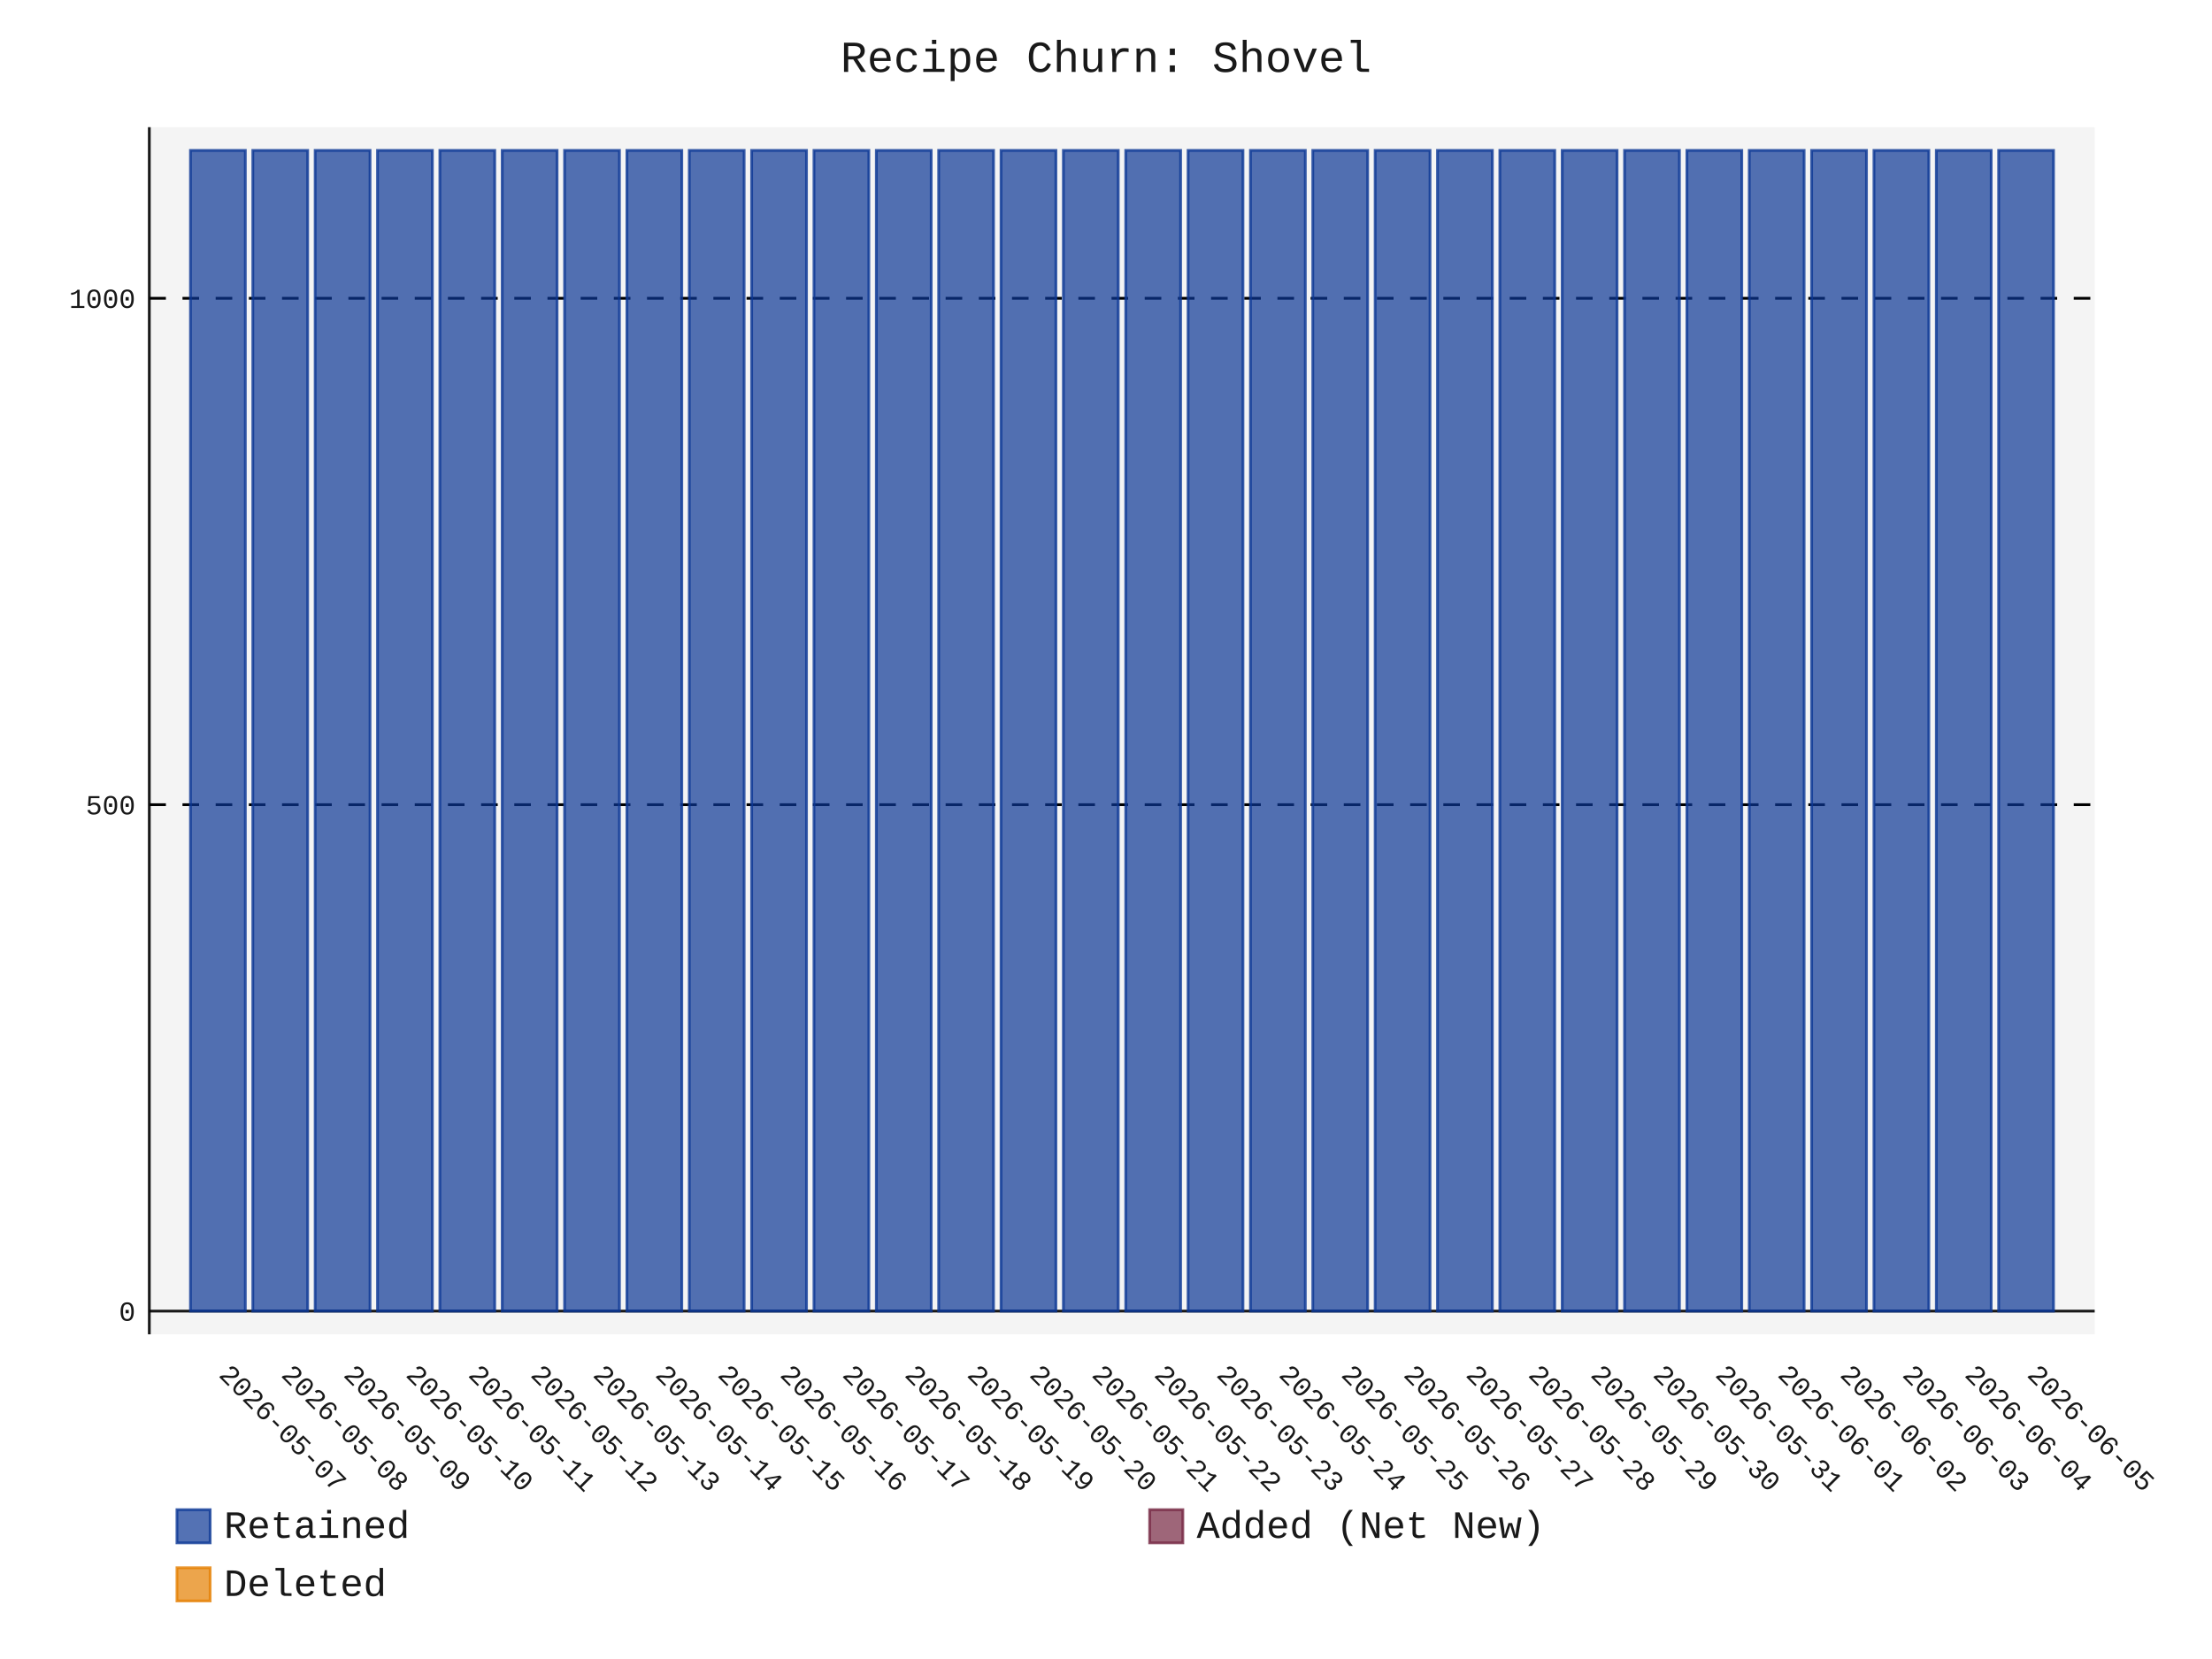
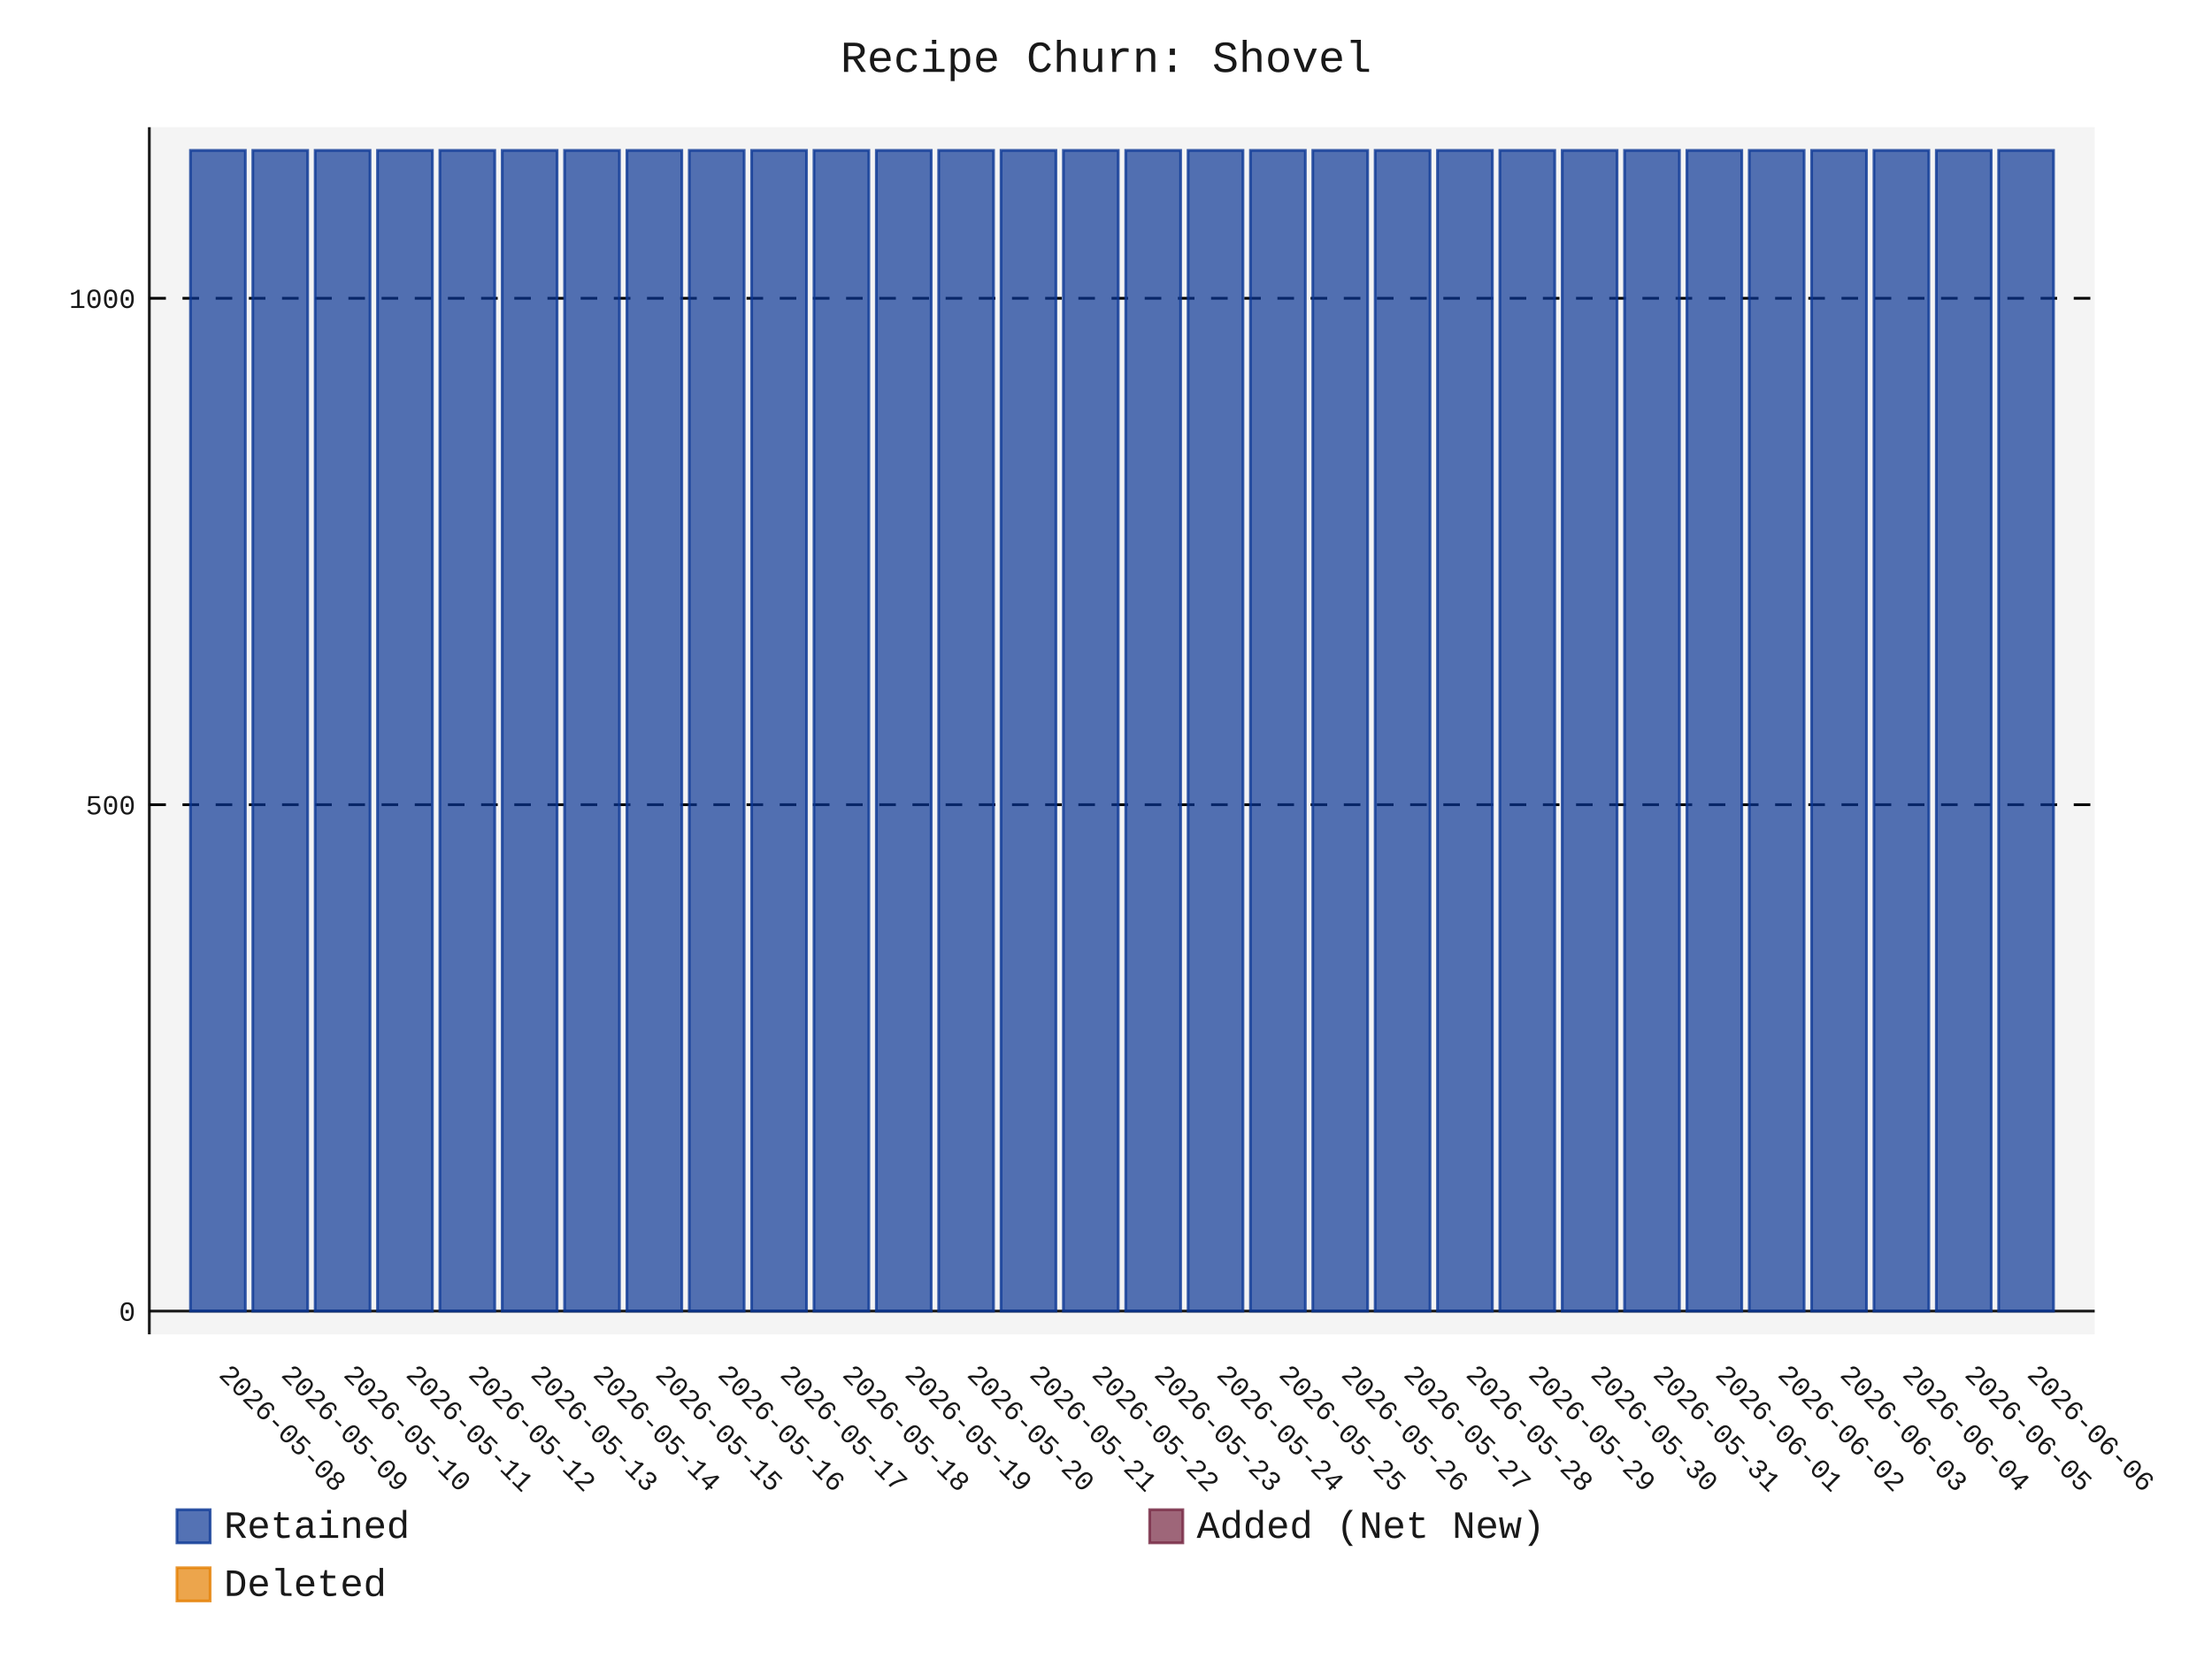
- <svg xmlns="http://www.w3.org/2000/svg" id="chart-6c297149-7b3a-40b7-9044-1263b9f8a9af" class="pygal-chart" viewBox="0 0 800 600">
+ <svg xmlns="http://www.w3.org/2000/svg" id="chart-f93f8b11-f1f4-4232-99bb-4080f6cacdef" class="pygal-chart" viewBox="0 0 800 600">
  <defs>
-     <style type="text/css">#chart-6c297149-7b3a-40b7-9044-1263b9f8a9af{-webkit-user-select:none;-webkit-font-smoothing:antialiased;font-family:Consolas,"Liberation Mono",Menlo,Courier,monospace}#chart-6c297149-7b3a-40b7-9044-1263b9f8a9af .title{font-family:Consolas,"Liberation Mono",Menlo,Courier,monospace;font-size:16px}#chart-6c297149-7b3a-40b7-9044-1263b9f8a9af .legends .legend text{font-family:Consolas,"Liberation Mono",Menlo,Courier,monospace;font-size:14px}#chart-6c297149-7b3a-40b7-9044-1263b9f8a9af .axis text{font-family:Consolas,"Liberation Mono",Menlo,Courier,monospace;font-size:10px}#chart-6c297149-7b3a-40b7-9044-1263b9f8a9af .axis text.major{font-family:Consolas,"Liberation Mono",Menlo,Courier,monospace;font-size:10px}#chart-6c297149-7b3a-40b7-9044-1263b9f8a9af .text-overlay text.value{font-family:Consolas,"Liberation Mono",Menlo,Courier,monospace;font-size:16px}#chart-6c297149-7b3a-40b7-9044-1263b9f8a9af .text-overlay text.label{font-family:Consolas,"Liberation Mono",Menlo,Courier,monospace;font-size:10px}#chart-6c297149-7b3a-40b7-9044-1263b9f8a9af .tooltip{font-family:Consolas,"Liberation Mono",Menlo,Courier,monospace;font-size:14px}#chart-6c297149-7b3a-40b7-9044-1263b9f8a9af text.no_data{font-family:Consolas,"Liberation Mono",Menlo,Courier,monospace;font-size:64px}
- #chart-6c297149-7b3a-40b7-9044-1263b9f8a9af{background-color:transparent}#chart-6c297149-7b3a-40b7-9044-1263b9f8a9af path,#chart-6c297149-7b3a-40b7-9044-1263b9f8a9af line,#chart-6c297149-7b3a-40b7-9044-1263b9f8a9af rect,#chart-6c297149-7b3a-40b7-9044-1263b9f8a9af circle{-webkit-transition:150ms;-moz-transition:150ms;transition:150ms}#chart-6c297149-7b3a-40b7-9044-1263b9f8a9af .graph &gt; .background{fill:transparent}#chart-6c297149-7b3a-40b7-9044-1263b9f8a9af .plot &gt; .background{fill:rgba(240,240,240,0.7)}#chart-6c297149-7b3a-40b7-9044-1263b9f8a9af .graph{fill:rgba(0,0,0,0.9)}#chart-6c297149-7b3a-40b7-9044-1263b9f8a9af text.no_data{fill:rgba(0,0,0,0.9)}#chart-6c297149-7b3a-40b7-9044-1263b9f8a9af .title{fill:rgba(0,0,0,0.9)}#chart-6c297149-7b3a-40b7-9044-1263b9f8a9af .legends .legend text{fill:rgba(0,0,0,0.9)}#chart-6c297149-7b3a-40b7-9044-1263b9f8a9af .legends .legend:hover text{fill:rgba(0,0,0,0.9)}#chart-6c297149-7b3a-40b7-9044-1263b9f8a9af .axis .line{stroke:rgba(0,0,0,0.9)}#chart-6c297149-7b3a-40b7-9044-1263b9f8a9af .axis .guide.line{stroke:rgba(0,0,0,0.5)}#chart-6c297149-7b3a-40b7-9044-1263b9f8a9af .axis .major.line{stroke:rgba(0,0,0,0.9)}#chart-6c297149-7b3a-40b7-9044-1263b9f8a9af .axis text.major{fill:rgba(0,0,0,0.9)}#chart-6c297149-7b3a-40b7-9044-1263b9f8a9af .axis.y .guides:hover .guide.line,#chart-6c297149-7b3a-40b7-9044-1263b9f8a9af .line-graph .axis.x .guides:hover .guide.line,#chart-6c297149-7b3a-40b7-9044-1263b9f8a9af .stackedline-graph .axis.x .guides:hover .guide.line,#chart-6c297149-7b3a-40b7-9044-1263b9f8a9af .xy-graph .axis.x .guides:hover .guide.line{stroke:rgba(0,0,0,0.9)}#chart-6c297149-7b3a-40b7-9044-1263b9f8a9af .axis .guides:hover text{fill:rgba(0,0,0,0.9)}#chart-6c297149-7b3a-40b7-9044-1263b9f8a9af .reactive{fill-opacity:.7;stroke-opacity:.8;stroke-width:1}#chart-6c297149-7b3a-40b7-9044-1263b9f8a9af .ci{stroke:rgba(0,0,0,0.9)}#chart-6c297149-7b3a-40b7-9044-1263b9f8a9af .reactive.active,#chart-6c297149-7b3a-40b7-9044-1263b9f8a9af .active .reactive{fill-opacity:.8;stroke-opacity:.9;stroke-width:4}#chart-6c297149-7b3a-40b7-9044-1263b9f8a9af .ci .reactive.active{stroke-width:1.5}#chart-6c297149-7b3a-40b7-9044-1263b9f8a9af .series text{fill:rgba(0,0,0,0.9)}#chart-6c297149-7b3a-40b7-9044-1263b9f8a9af .tooltip rect{fill:rgba(240,240,240,0.7);stroke:rgba(0,0,0,0.9);-webkit-transition:opacity 150ms;-moz-transition:opacity 150ms;transition:opacity 150ms}#chart-6c297149-7b3a-40b7-9044-1263b9f8a9af .tooltip .label{fill:rgba(0,0,0,0.9)}#chart-6c297149-7b3a-40b7-9044-1263b9f8a9af .tooltip .label{fill:rgba(0,0,0,0.9)}#chart-6c297149-7b3a-40b7-9044-1263b9f8a9af .tooltip .legend{font-size:.8em;fill:rgba(0,0,0,0.5)}#chart-6c297149-7b3a-40b7-9044-1263b9f8a9af .tooltip .x_label{font-size:.6em;fill:rgba(0,0,0,0.9)}#chart-6c297149-7b3a-40b7-9044-1263b9f8a9af .tooltip .xlink{font-size:.5em;text-decoration:underline}#chart-6c297149-7b3a-40b7-9044-1263b9f8a9af .tooltip .value{font-size:1.5em}#chart-6c297149-7b3a-40b7-9044-1263b9f8a9af .bound{font-size:.5em}#chart-6c297149-7b3a-40b7-9044-1263b9f8a9af .max-value{font-size:.75em;fill:rgba(0,0,0,0.5)}#chart-6c297149-7b3a-40b7-9044-1263b9f8a9af .map-element{fill:rgba(240,240,240,0.7);stroke:rgba(0,0,0,0.5) !important}#chart-6c297149-7b3a-40b7-9044-1263b9f8a9af .map-element .reactive{fill-opacity:inherit;stroke-opacity:inherit}#chart-6c297149-7b3a-40b7-9044-1263b9f8a9af .color-0,#chart-6c297149-7b3a-40b7-9044-1263b9f8a9af .color-0 a:visited{stroke:rgb(12,55,149);fill:rgb(12,55,149)}#chart-6c297149-7b3a-40b7-9044-1263b9f8a9af .color-1,#chart-6c297149-7b3a-40b7-9044-1263b9f8a9af .color-1 a:visited{stroke:rgb(117,38,65);fill:rgb(117,38,65)}#chart-6c297149-7b3a-40b7-9044-1263b9f8a9af .color-2,#chart-6c297149-7b3a-40b7-9044-1263b9f8a9af .color-2 a:visited{stroke:rgb(228,127,0);fill:rgb(228,127,0)}#chart-6c297149-7b3a-40b7-9044-1263b9f8a9af .text-overlay .color-0 text{fill:black}#chart-6c297149-7b3a-40b7-9044-1263b9f8a9af .text-overlay .color-1 text{fill:black}#chart-6c297149-7b3a-40b7-9044-1263b9f8a9af .text-overlay .color-2 text{fill:black}
- #chart-6c297149-7b3a-40b7-9044-1263b9f8a9af text.no_data{text-anchor:middle}#chart-6c297149-7b3a-40b7-9044-1263b9f8a9af .guide.line{fill:none}#chart-6c297149-7b3a-40b7-9044-1263b9f8a9af .centered{text-anchor:middle}#chart-6c297149-7b3a-40b7-9044-1263b9f8a9af .title{text-anchor:middle}#chart-6c297149-7b3a-40b7-9044-1263b9f8a9af .legends .legend text{fill-opacity:1}#chart-6c297149-7b3a-40b7-9044-1263b9f8a9af .axis.x text{text-anchor:middle}#chart-6c297149-7b3a-40b7-9044-1263b9f8a9af .axis.x:not(.web) text[transform]{text-anchor:start}#chart-6c297149-7b3a-40b7-9044-1263b9f8a9af .axis.x:not(.web) text[transform].backwards{text-anchor:end}#chart-6c297149-7b3a-40b7-9044-1263b9f8a9af .axis.y text{text-anchor:end}#chart-6c297149-7b3a-40b7-9044-1263b9f8a9af .axis.y text[transform].backwards{text-anchor:start}#chart-6c297149-7b3a-40b7-9044-1263b9f8a9af .axis.y2 text{text-anchor:start}#chart-6c297149-7b3a-40b7-9044-1263b9f8a9af .axis.y2 text[transform].backwards{text-anchor:end}#chart-6c297149-7b3a-40b7-9044-1263b9f8a9af .axis .guide.line{stroke-dasharray:4,4;stroke:black}#chart-6c297149-7b3a-40b7-9044-1263b9f8a9af .axis .major.guide.line{stroke-dasharray:6,6;stroke:black}#chart-6c297149-7b3a-40b7-9044-1263b9f8a9af .horizontal .axis.y .guide.line,#chart-6c297149-7b3a-40b7-9044-1263b9f8a9af .horizontal .axis.y2 .guide.line,#chart-6c297149-7b3a-40b7-9044-1263b9f8a9af .vertical .axis.x .guide.line{opacity:0}#chart-6c297149-7b3a-40b7-9044-1263b9f8a9af .horizontal .axis.always_show .guide.line,#chart-6c297149-7b3a-40b7-9044-1263b9f8a9af .vertical .axis.always_show .guide.line{opacity:1 !important}#chart-6c297149-7b3a-40b7-9044-1263b9f8a9af .axis.y .guides:hover .guide.line,#chart-6c297149-7b3a-40b7-9044-1263b9f8a9af .axis.y2 .guides:hover .guide.line,#chart-6c297149-7b3a-40b7-9044-1263b9f8a9af .axis.x .guides:hover .guide.line{opacity:1}#chart-6c297149-7b3a-40b7-9044-1263b9f8a9af .axis .guides:hover text{opacity:1}#chart-6c297149-7b3a-40b7-9044-1263b9f8a9af .nofill{fill:none}#chart-6c297149-7b3a-40b7-9044-1263b9f8a9af .subtle-fill{fill-opacity:.2}#chart-6c297149-7b3a-40b7-9044-1263b9f8a9af .dot{stroke-width:1px;fill-opacity:1;stroke-opacity:1}#chart-6c297149-7b3a-40b7-9044-1263b9f8a9af .dot.active{stroke-width:5px}#chart-6c297149-7b3a-40b7-9044-1263b9f8a9af .dot.negative{fill:transparent}#chart-6c297149-7b3a-40b7-9044-1263b9f8a9af text,#chart-6c297149-7b3a-40b7-9044-1263b9f8a9af tspan{stroke:none !important}#chart-6c297149-7b3a-40b7-9044-1263b9f8a9af .series text.active{opacity:1}#chart-6c297149-7b3a-40b7-9044-1263b9f8a9af .tooltip rect{fill-opacity:.95;stroke-width:.5}#chart-6c297149-7b3a-40b7-9044-1263b9f8a9af .tooltip text{fill-opacity:1}#chart-6c297149-7b3a-40b7-9044-1263b9f8a9af .showable{visibility:hidden}#chart-6c297149-7b3a-40b7-9044-1263b9f8a9af .showable.shown{visibility:visible}#chart-6c297149-7b3a-40b7-9044-1263b9f8a9af .gauge-background{fill:rgba(229,229,229,1);stroke:none}#chart-6c297149-7b3a-40b7-9044-1263b9f8a9af .bg-lines{stroke:transparent;stroke-width:2px}</style>
+     <style type="text/css">#chart-f93f8b11-f1f4-4232-99bb-4080f6cacdef{-webkit-user-select:none;-webkit-font-smoothing:antialiased;font-family:Consolas,"Liberation Mono",Menlo,Courier,monospace}#chart-f93f8b11-f1f4-4232-99bb-4080f6cacdef .title{font-family:Consolas,"Liberation Mono",Menlo,Courier,monospace;font-size:16px}#chart-f93f8b11-f1f4-4232-99bb-4080f6cacdef .legends .legend text{font-family:Consolas,"Liberation Mono",Menlo,Courier,monospace;font-size:14px}#chart-f93f8b11-f1f4-4232-99bb-4080f6cacdef .axis text{font-family:Consolas,"Liberation Mono",Menlo,Courier,monospace;font-size:10px}#chart-f93f8b11-f1f4-4232-99bb-4080f6cacdef .axis text.major{font-family:Consolas,"Liberation Mono",Menlo,Courier,monospace;font-size:10px}#chart-f93f8b11-f1f4-4232-99bb-4080f6cacdef .text-overlay text.value{font-family:Consolas,"Liberation Mono",Menlo,Courier,monospace;font-size:16px}#chart-f93f8b11-f1f4-4232-99bb-4080f6cacdef .text-overlay text.label{font-family:Consolas,"Liberation Mono",Menlo,Courier,monospace;font-size:10px}#chart-f93f8b11-f1f4-4232-99bb-4080f6cacdef .tooltip{font-family:Consolas,"Liberation Mono",Menlo,Courier,monospace;font-size:14px}#chart-f93f8b11-f1f4-4232-99bb-4080f6cacdef text.no_data{font-family:Consolas,"Liberation Mono",Menlo,Courier,monospace;font-size:64px}
+ #chart-f93f8b11-f1f4-4232-99bb-4080f6cacdef{background-color:transparent}#chart-f93f8b11-f1f4-4232-99bb-4080f6cacdef path,#chart-f93f8b11-f1f4-4232-99bb-4080f6cacdef line,#chart-f93f8b11-f1f4-4232-99bb-4080f6cacdef rect,#chart-f93f8b11-f1f4-4232-99bb-4080f6cacdef circle{-webkit-transition:150ms;-moz-transition:150ms;transition:150ms}#chart-f93f8b11-f1f4-4232-99bb-4080f6cacdef .graph &gt; .background{fill:transparent}#chart-f93f8b11-f1f4-4232-99bb-4080f6cacdef .plot &gt; .background{fill:rgba(240,240,240,0.7)}#chart-f93f8b11-f1f4-4232-99bb-4080f6cacdef .graph{fill:rgba(0,0,0,0.9)}#chart-f93f8b11-f1f4-4232-99bb-4080f6cacdef text.no_data{fill:rgba(0,0,0,0.9)}#chart-f93f8b11-f1f4-4232-99bb-4080f6cacdef .title{fill:rgba(0,0,0,0.9)}#chart-f93f8b11-f1f4-4232-99bb-4080f6cacdef .legends .legend text{fill:rgba(0,0,0,0.9)}#chart-f93f8b11-f1f4-4232-99bb-4080f6cacdef .legends .legend:hover text{fill:rgba(0,0,0,0.9)}#chart-f93f8b11-f1f4-4232-99bb-4080f6cacdef .axis .line{stroke:rgba(0,0,0,0.9)}#chart-f93f8b11-f1f4-4232-99bb-4080f6cacdef .axis .guide.line{stroke:rgba(0,0,0,0.5)}#chart-f93f8b11-f1f4-4232-99bb-4080f6cacdef .axis .major.line{stroke:rgba(0,0,0,0.9)}#chart-f93f8b11-f1f4-4232-99bb-4080f6cacdef .axis text.major{fill:rgba(0,0,0,0.9)}#chart-f93f8b11-f1f4-4232-99bb-4080f6cacdef .axis.y .guides:hover .guide.line,#chart-f93f8b11-f1f4-4232-99bb-4080f6cacdef .line-graph .axis.x .guides:hover .guide.line,#chart-f93f8b11-f1f4-4232-99bb-4080f6cacdef .stackedline-graph .axis.x .guides:hover .guide.line,#chart-f93f8b11-f1f4-4232-99bb-4080f6cacdef .xy-graph .axis.x .guides:hover .guide.line{stroke:rgba(0,0,0,0.9)}#chart-f93f8b11-f1f4-4232-99bb-4080f6cacdef .axis .guides:hover text{fill:rgba(0,0,0,0.9)}#chart-f93f8b11-f1f4-4232-99bb-4080f6cacdef .reactive{fill-opacity:.7;stroke-opacity:.8;stroke-width:1}#chart-f93f8b11-f1f4-4232-99bb-4080f6cacdef .ci{stroke:rgba(0,0,0,0.9)}#chart-f93f8b11-f1f4-4232-99bb-4080f6cacdef .reactive.active,#chart-f93f8b11-f1f4-4232-99bb-4080f6cacdef .active .reactive{fill-opacity:.8;stroke-opacity:.9;stroke-width:4}#chart-f93f8b11-f1f4-4232-99bb-4080f6cacdef .ci .reactive.active{stroke-width:1.5}#chart-f93f8b11-f1f4-4232-99bb-4080f6cacdef .series text{fill:rgba(0,0,0,0.9)}#chart-f93f8b11-f1f4-4232-99bb-4080f6cacdef .tooltip rect{fill:rgba(240,240,240,0.7);stroke:rgba(0,0,0,0.9);-webkit-transition:opacity 150ms;-moz-transition:opacity 150ms;transition:opacity 150ms}#chart-f93f8b11-f1f4-4232-99bb-4080f6cacdef .tooltip .label{fill:rgba(0,0,0,0.9)}#chart-f93f8b11-f1f4-4232-99bb-4080f6cacdef .tooltip .label{fill:rgba(0,0,0,0.9)}#chart-f93f8b11-f1f4-4232-99bb-4080f6cacdef .tooltip .legend{font-size:.8em;fill:rgba(0,0,0,0.5)}#chart-f93f8b11-f1f4-4232-99bb-4080f6cacdef .tooltip .x_label{font-size:.6em;fill:rgba(0,0,0,0.9)}#chart-f93f8b11-f1f4-4232-99bb-4080f6cacdef .tooltip .xlink{font-size:.5em;text-decoration:underline}#chart-f93f8b11-f1f4-4232-99bb-4080f6cacdef .tooltip .value{font-size:1.5em}#chart-f93f8b11-f1f4-4232-99bb-4080f6cacdef .bound{font-size:.5em}#chart-f93f8b11-f1f4-4232-99bb-4080f6cacdef .max-value{font-size:.75em;fill:rgba(0,0,0,0.5)}#chart-f93f8b11-f1f4-4232-99bb-4080f6cacdef .map-element{fill:rgba(240,240,240,0.7);stroke:rgba(0,0,0,0.5) !important}#chart-f93f8b11-f1f4-4232-99bb-4080f6cacdef .map-element .reactive{fill-opacity:inherit;stroke-opacity:inherit}#chart-f93f8b11-f1f4-4232-99bb-4080f6cacdef .color-0,#chart-f93f8b11-f1f4-4232-99bb-4080f6cacdef .color-0 a:visited{stroke:rgb(12,55,149);fill:rgb(12,55,149)}#chart-f93f8b11-f1f4-4232-99bb-4080f6cacdef .color-1,#chart-f93f8b11-f1f4-4232-99bb-4080f6cacdef .color-1 a:visited{stroke:rgb(117,38,65);fill:rgb(117,38,65)}#chart-f93f8b11-f1f4-4232-99bb-4080f6cacdef .color-2,#chart-f93f8b11-f1f4-4232-99bb-4080f6cacdef .color-2 a:visited{stroke:rgb(228,127,0);fill:rgb(228,127,0)}#chart-f93f8b11-f1f4-4232-99bb-4080f6cacdef .text-overlay .color-0 text{fill:black}#chart-f93f8b11-f1f4-4232-99bb-4080f6cacdef .text-overlay .color-1 text{fill:black}#chart-f93f8b11-f1f4-4232-99bb-4080f6cacdef .text-overlay .color-2 text{fill:black}
+ #chart-f93f8b11-f1f4-4232-99bb-4080f6cacdef text.no_data{text-anchor:middle}#chart-f93f8b11-f1f4-4232-99bb-4080f6cacdef .guide.line{fill:none}#chart-f93f8b11-f1f4-4232-99bb-4080f6cacdef .centered{text-anchor:middle}#chart-f93f8b11-f1f4-4232-99bb-4080f6cacdef .title{text-anchor:middle}#chart-f93f8b11-f1f4-4232-99bb-4080f6cacdef .legends .legend text{fill-opacity:1}#chart-f93f8b11-f1f4-4232-99bb-4080f6cacdef .axis.x text{text-anchor:middle}#chart-f93f8b11-f1f4-4232-99bb-4080f6cacdef .axis.x:not(.web) text[transform]{text-anchor:start}#chart-f93f8b11-f1f4-4232-99bb-4080f6cacdef .axis.x:not(.web) text[transform].backwards{text-anchor:end}#chart-f93f8b11-f1f4-4232-99bb-4080f6cacdef .axis.y text{text-anchor:end}#chart-f93f8b11-f1f4-4232-99bb-4080f6cacdef .axis.y text[transform].backwards{text-anchor:start}#chart-f93f8b11-f1f4-4232-99bb-4080f6cacdef .axis.y2 text{text-anchor:start}#chart-f93f8b11-f1f4-4232-99bb-4080f6cacdef .axis.y2 text[transform].backwards{text-anchor:end}#chart-f93f8b11-f1f4-4232-99bb-4080f6cacdef .axis .guide.line{stroke-dasharray:4,4;stroke:black}#chart-f93f8b11-f1f4-4232-99bb-4080f6cacdef .axis .major.guide.line{stroke-dasharray:6,6;stroke:black}#chart-f93f8b11-f1f4-4232-99bb-4080f6cacdef .horizontal .axis.y .guide.line,#chart-f93f8b11-f1f4-4232-99bb-4080f6cacdef .horizontal .axis.y2 .guide.line,#chart-f93f8b11-f1f4-4232-99bb-4080f6cacdef .vertical .axis.x .guide.line{opacity:0}#chart-f93f8b11-f1f4-4232-99bb-4080f6cacdef .horizontal .axis.always_show .guide.line,#chart-f93f8b11-f1f4-4232-99bb-4080f6cacdef .vertical .axis.always_show .guide.line{opacity:1 !important}#chart-f93f8b11-f1f4-4232-99bb-4080f6cacdef .axis.y .guides:hover .guide.line,#chart-f93f8b11-f1f4-4232-99bb-4080f6cacdef .axis.y2 .guides:hover .guide.line,#chart-f93f8b11-f1f4-4232-99bb-4080f6cacdef .axis.x .guides:hover .guide.line{opacity:1}#chart-f93f8b11-f1f4-4232-99bb-4080f6cacdef .axis .guides:hover text{opacity:1}#chart-f93f8b11-f1f4-4232-99bb-4080f6cacdef .nofill{fill:none}#chart-f93f8b11-f1f4-4232-99bb-4080f6cacdef .subtle-fill{fill-opacity:.2}#chart-f93f8b11-f1f4-4232-99bb-4080f6cacdef .dot{stroke-width:1px;fill-opacity:1;stroke-opacity:1}#chart-f93f8b11-f1f4-4232-99bb-4080f6cacdef .dot.active{stroke-width:5px}#chart-f93f8b11-f1f4-4232-99bb-4080f6cacdef .dot.negative{fill:transparent}#chart-f93f8b11-f1f4-4232-99bb-4080f6cacdef text,#chart-f93f8b11-f1f4-4232-99bb-4080f6cacdef tspan{stroke:none !important}#chart-f93f8b11-f1f4-4232-99bb-4080f6cacdef .series text.active{opacity:1}#chart-f93f8b11-f1f4-4232-99bb-4080f6cacdef .tooltip rect{fill-opacity:.95;stroke-width:.5}#chart-f93f8b11-f1f4-4232-99bb-4080f6cacdef .tooltip text{fill-opacity:1}#chart-f93f8b11-f1f4-4232-99bb-4080f6cacdef .showable{visibility:hidden}#chart-f93f8b11-f1f4-4232-99bb-4080f6cacdef .showable.shown{visibility:visible}#chart-f93f8b11-f1f4-4232-99bb-4080f6cacdef .gauge-background{fill:rgba(229,229,229,1);stroke:none}#chart-f93f8b11-f1f4-4232-99bb-4080f6cacdef .bg-lines{stroke:transparent;stroke-width:2px}</style>
  </defs>
  <g class="graph stackedbar-graph vertical">
    <rect x="0" y="0" width="800" height="600" class="background" />
    <g transform="translate(54, 46)" class="plot">
      <rect x="0" y="0" width="703.574" height="436.574" class="background" />
      <g class="axis y always_show">
        <g class="guides">
          <path d="M0 428.178 h703.574" class="axis major line" />
          <text x="-5" y="431.678" class="major">0</text>
        </g>
        <g class="guides">
          <path d="M0 245.027 h703.574" class="major guide line" />
          <text x="-5" y="248.527" class="major">500</text>
        </g>
        <g class="guides">
          <path d="M0 61.876 h703.574" class="major guide line" />
          <text x="-5" y="65.376" class="major">1000</text>
        </g>
      </g>
      <g class="axis x">
        <path d="M0 0 v436.574" class="line" />
        <g class="guides">
          <path d="M24.805 0 v436.574" class="guide line" />
-           <text x="24.805" y="451.574" class="" transform="rotate(45 24.80548 451.5736)">2026-05-07</text>
+           <text x="24.805" y="451.574" class="" transform="rotate(45 24.80548 451.5736)">2026-05-08</text>
        </g>
        <g class="guides">
          <path d="M47.356 0 v436.574" class="guide line" />
-           <text x="47.356" y="451.574" class="" transform="rotate(45 47.35592 451.5736)">2026-05-08</text>
+           <text x="47.356" y="451.574" class="" transform="rotate(45 47.35592 451.5736)">2026-05-09</text>
        </g>
        <g class="guides">
          <path d="M69.906 0 v436.574" class="guide line" />
-           <text x="69.906" y="451.574" class="" transform="rotate(45 69.90635 451.5736)">2026-05-09</text>
+           <text x="69.906" y="451.574" class="" transform="rotate(45 69.90635 451.5736)">2026-05-10</text>
        </g>
        <g class="guides">
          <path d="M92.457 0 v436.574" class="guide line" />
-           <text x="92.457" y="451.574" class="" transform="rotate(45 92.45679 451.5736)">2026-05-10</text>
+           <text x="92.457" y="451.574" class="" transform="rotate(45 92.45679 451.5736)">2026-05-11</text>
        </g>
        <g class="guides">
          <path d="M115.007 0 v436.574" class="guide line" />
-           <text x="115.007" y="451.574" class="" transform="rotate(45 115.0072 451.5736)">2026-05-11</text>
+           <text x="115.007" y="451.574" class="" transform="rotate(45 115.0072 451.5736)">2026-05-12</text>
        </g>
        <g class="guides">
          <path d="M137.558 0 v436.574" class="guide line" />
-           <text x="137.558" y="451.574" class="" transform="rotate(45 137.5577 451.5736)">2026-05-12</text>
+           <text x="137.558" y="451.574" class="" transform="rotate(45 137.5577 451.5736)">2026-05-13</text>
        </g>
        <g class="guides">
          <path d="M160.108 0 v436.574" class="guide line" />
-           <text x="160.108" y="451.574" class="" transform="rotate(45 160.1081 451.5736)">2026-05-13</text>
+           <text x="160.108" y="451.574" class="" transform="rotate(45 160.1081 451.5736)">2026-05-14</text>
        </g>
        <g class="guides">
          <path d="M182.659 0 v436.574" class="guide line" />
-           <text x="182.659" y="451.574" class="" transform="rotate(45 182.6585 451.5736)">2026-05-14</text>
+           <text x="182.659" y="451.574" class="" transform="rotate(45 182.6585 451.5736)">2026-05-15</text>
        </g>
        <g class="guides">
          <path d="M205.209 0 v436.574" class="guide line" />
-           <text x="205.209" y="451.574" class="" transform="rotate(45 205.209 451.5736)">2026-05-15</text>
+           <text x="205.209" y="451.574" class="" transform="rotate(45 205.209 451.5736)">2026-05-16</text>
        </g>
        <g class="guides">
          <path d="M227.759 0 v436.574" class="guide line" />
-           <text x="227.759" y="451.574" class="" transform="rotate(45 227.7594 451.5736)">2026-05-16</text>
+           <text x="227.759" y="451.574" class="" transform="rotate(45 227.7594 451.5736)">2026-05-17</text>
        </g>
        <g class="guides">
          <path d="M250.31 0 v436.574" class="guide line" />
-           <text x="250.31" y="451.574" class="" transform="rotate(45 250.3098 451.5736)">2026-05-17</text>
+           <text x="250.31" y="451.574" class="" transform="rotate(45 250.3098 451.5736)">2026-05-18</text>
        </g>
        <g class="guides">
          <path d="M272.86 0 v436.574" class="guide line" />
-           <text x="272.86" y="451.574" class="" transform="rotate(45 272.8603 451.5736)">2026-05-18</text>
+           <text x="272.86" y="451.574" class="" transform="rotate(45 272.8603 451.5736)">2026-05-19</text>
        </g>
        <g class="guides">
          <path d="M295.411 0 v436.574" class="guide line" />
-           <text x="295.411" y="451.574" class="" transform="rotate(45 295.4107 451.5736)">2026-05-19</text>
+           <text x="295.411" y="451.574" class="" transform="rotate(45 295.4107 451.5736)">2026-05-20</text>
        </g>
        <g class="guides">
          <path d="M317.961 0 v436.574" class="guide line" />
-           <text x="317.961" y="451.574" class="" transform="rotate(45 317.9611 451.5736)">2026-05-20</text>
+           <text x="317.961" y="451.574" class="" transform="rotate(45 317.9611 451.5736)">2026-05-21</text>
        </g>
        <g class="guides">
          <path d="M340.512 0 v436.574" class="guide line" />
-           <text x="340.512" y="451.574" class="" transform="rotate(45 340.5116 451.5736)">2026-05-21</text>
+           <text x="340.512" y="451.574" class="" transform="rotate(45 340.5116 451.5736)">2026-05-22</text>
        </g>
        <g class="guides">
          <path d="M363.062 0 v436.574" class="guide line" />
-           <text x="363.062" y="451.574" class="" transform="rotate(45 363.062 451.5736)">2026-05-22</text>
+           <text x="363.062" y="451.574" class="" transform="rotate(45 363.062 451.5736)">2026-05-23</text>
        </g>
        <g class="guides">
          <path d="M385.612 0 v436.574" class="guide line" />
-           <text x="385.612" y="451.574" class="" transform="rotate(45 385.6125 451.5736)">2026-05-23</text>
+           <text x="385.612" y="451.574" class="" transform="rotate(45 385.6125 451.5736)">2026-05-24</text>
        </g>
        <g class="guides">
          <path d="M408.163 0 v436.574" class="guide line" />
-           <text x="408.163" y="451.574" class="" transform="rotate(45 408.1629 451.5736)">2026-05-24</text>
+           <text x="408.163" y="451.574" class="" transform="rotate(45 408.1629 451.5736)">2026-05-25</text>
        </g>
        <g class="guides">
          <path d="M430.713 0 v436.574" class="guide line" />
-           <text x="430.713" y="451.574" class="" transform="rotate(45 430.7133 451.5736)">2026-05-25</text>
+           <text x="430.713" y="451.574" class="" transform="rotate(45 430.7133 451.5736)">2026-05-26</text>
        </g>
        <g class="guides">
          <path d="M453.264 0 v436.574" class="guide line" />
-           <text x="453.264" y="451.574" class="" transform="rotate(45 453.2638 451.5736)">2026-05-26</text>
+           <text x="453.264" y="451.574" class="" transform="rotate(45 453.2638 451.5736)">2026-05-27</text>
        </g>
        <g class="guides">
          <path d="M475.814 0 v436.574" class="guide line" />
-           <text x="475.814" y="451.574" class="" transform="rotate(45 475.8142 451.5736)">2026-05-27</text>
+           <text x="475.814" y="451.574" class="" transform="rotate(45 475.8142 451.5736)">2026-05-28</text>
        </g>
        <g class="guides">
          <path d="M498.365 0 v436.574" class="guide line" />
-           <text x="498.365" y="451.574" class="" transform="rotate(45 498.3646 451.5736)">2026-05-28</text>
+           <text x="498.365" y="451.574" class="" transform="rotate(45 498.3646 451.5736)">2026-05-29</text>
        </g>
        <g class="guides">
          <path d="M520.915 0 v436.574" class="guide line" />
-           <text x="520.915" y="451.574" class="" transform="rotate(45 520.9151 451.5736)">2026-05-29</text>
+           <text x="520.915" y="451.574" class="" transform="rotate(45 520.9151 451.5736)">2026-05-30</text>
        </g>
        <g class="guides">
          <path d="M543.466 0 v436.574" class="guide line" />
-           <text x="543.465" y="451.574" class="" transform="rotate(45 543.4655 451.5736)">2026-05-30</text>
+           <text x="543.465" y="451.574" class="" transform="rotate(45 543.4655 451.5736)">2026-05-31</text>
        </g>
        <g class="guides">
          <path d="M566.016 0 v436.574" class="guide line" />
-           <text x="566.016" y="451.574" class="" transform="rotate(45 566.0159 451.5736)">2026-05-31</text>
+           <text x="566.016" y="451.574" class="" transform="rotate(45 566.0159 451.5736)">2026-06-01</text>
        </g>
        <g class="guides">
          <path d="M588.566 0 v436.574" class="guide line" />
-           <text x="588.566" y="451.574" class="" transform="rotate(45 588.5664 451.5736)">2026-06-01</text>
+           <text x="588.566" y="451.574" class="" transform="rotate(45 588.5664 451.5736)">2026-06-02</text>
        </g>
        <g class="guides">
          <path d="M611.117 0 v436.574" class="guide line" />
-           <text x="611.117" y="451.574" class="" transform="rotate(45 611.1168 451.5736)">2026-06-02</text>
+           <text x="611.117" y="451.574" class="" transform="rotate(45 611.1168 451.5736)">2026-06-03</text>
        </g>
        <g class="guides">
          <path d="M633.667 0 v436.574" class="guide line" />
-           <text x="633.667" y="451.574" class="" transform="rotate(45 633.6672 451.5736)">2026-06-03</text>
+           <text x="633.667" y="451.574" class="" transform="rotate(45 633.6672 451.5736)">2026-06-04</text>
        </g>
        <g class="guides">
          <path d="M656.218 0 v436.574" class="guide line" />
-           <text x="656.218" y="451.574" class="" transform="rotate(45 656.2177 451.5736)">2026-06-04</text>
+           <text x="656.218" y="451.574" class="" transform="rotate(45 656.2177 451.5736)">2026-06-05</text>
        </g>
        <g class="guides">
          <path d="M678.768 0 v436.574" class="guide line" />
-           <text x="678.768" y="451.574" class="" transform="rotate(45 678.7681 451.5736)">2026-06-05</text>
+           <text x="678.768" y="451.574" class="" transform="rotate(45 678.7681 451.5736)">2026-06-06</text>
        </g>
      </g>
      <g class="series serie-0 color-0">
        <g class="bars">
          <g class="bar">
            <rect x="14.883" y="8.396" rx="0" ry="0" width="19.844" height="419.782" class="rect reactive tooltip-trigger" />
          </g>
          <g class="bar">
            <rect x="37.434" y="8.396" rx="0" ry="0" width="19.844" height="419.782" class="rect reactive tooltip-trigger" />
          </g>
          <g class="bar">
            <rect x="59.984" y="8.396" rx="0" ry="0" width="19.844" height="419.782" class="rect reactive tooltip-trigger" />
          </g>
          <g class="bar">
            <rect x="82.535" y="8.396" rx="0" ry="0" width="19.844" height="419.782" class="rect reactive tooltip-trigger" />
          </g>
          <g class="bar">
            <rect x="105.085" y="8.396" rx="0" ry="0" width="19.844" height="419.782" class="rect reactive tooltip-trigger" />
          </g>
          <g class="bar">
            <rect x="127.635" y="8.396" rx="0" ry="0" width="19.844" height="419.782" class="rect reactive tooltip-trigger" />
          </g>
          <g class="bar">
            <rect x="150.186" y="8.396" rx="0" ry="0" width="19.844" height="419.782" class="rect reactive tooltip-trigger" />
          </g>
          <g class="bar">
            <rect x="172.736" y="8.396" rx="0" ry="0" width="19.844" height="419.782" class="rect reactive tooltip-trigger" />
          </g>
          <g class="bar">
            <rect x="195.287" y="8.396" rx="0" ry="0" width="19.844" height="419.782" class="rect reactive tooltip-trigger" />
          </g>
          <g class="bar">
            <rect x="217.837" y="8.396" rx="0" ry="0" width="19.844" height="419.782" class="rect reactive tooltip-trigger" />
          </g>
          <g class="bar">
            <rect x="240.388" y="8.396" rx="0" ry="0" width="19.844" height="419.782" class="rect reactive tooltip-trigger" />
          </g>
          <g class="bar">
            <rect x="262.938" y="8.396" rx="0" ry="0" width="19.844" height="419.782" class="rect reactive tooltip-trigger" />
          </g>
          <g class="bar">
            <rect x="285.489" y="8.396" rx="0" ry="0" width="19.844" height="419.782" class="rect reactive tooltip-trigger" />
          </g>
          <g class="bar">
            <rect x="308.039" y="8.396" rx="0" ry="0" width="19.844" height="419.782" class="rect reactive tooltip-trigger" />
          </g>
          <g class="bar">
            <rect x="330.589" y="8.396" rx="0" ry="0" width="19.844" height="419.782" class="rect reactive tooltip-trigger" />
          </g>
          <g class="bar">
            <rect x="353.14" y="8.396" rx="0" ry="0" width="19.844" height="419.782" class="rect reactive tooltip-trigger" />
          </g>
          <g class="bar">
            <rect x="375.69" y="8.396" rx="0" ry="0" width="19.844" height="419.782" class="rect reactive tooltip-trigger" />
          </g>
          <g class="bar">
            <rect x="398.241" y="8.396" rx="0" ry="0" width="19.844" height="419.782" class="rect reactive tooltip-trigger" />
          </g>
          <g class="bar">
            <rect x="420.791" y="8.396" rx="0" ry="0" width="19.844" height="419.782" class="rect reactive tooltip-trigger" />
          </g>
          <g class="bar">
            <rect x="443.342" y="8.396" rx="0" ry="0" width="19.844" height="419.782" class="rect reactive tooltip-trigger" />
          </g>
          <g class="bar">
            <rect x="465.892" y="8.396" rx="0" ry="0" width="19.844" height="419.782" class="rect reactive tooltip-trigger" />
          </g>
          <g class="bar">
            <rect x="488.442" y="8.396" rx="0" ry="0" width="19.844" height="419.782" class="rect reactive tooltip-trigger" />
          </g>
          <g class="bar">
            <rect x="510.993" y="8.396" rx="0" ry="0" width="19.844" height="419.782" class="rect reactive tooltip-trigger" />
          </g>
          <g class="bar">
            <rect x="533.543" y="8.396" rx="0" ry="0" width="19.844" height="419.782" class="rect reactive tooltip-trigger" />
          </g>
          <g class="bar">
            <rect x="556.094" y="8.396" rx="0" ry="0" width="19.844" height="419.782" class="rect reactive tooltip-trigger" />
          </g>
          <g class="bar">
            <rect x="578.644" y="8.396" rx="0" ry="0" width="19.844" height="419.782" class="rect reactive tooltip-trigger" />
          </g>
          <g class="bar">
            <rect x="601.195" y="8.396" rx="0" ry="0" width="19.844" height="419.782" class="rect reactive tooltip-trigger" />
          </g>
          <g class="bar">
            <rect x="623.745" y="8.396" rx="0" ry="0" width="19.844" height="419.782" class="rect reactive tooltip-trigger" />
          </g>
          <g class="bar">
            <rect x="646.295" y="8.396" rx="0" ry="0" width="19.844" height="419.782" class="rect reactive tooltip-trigger" />
          </g>
          <g class="bar">
            <rect x="668.846" y="8.396" rx="0" ry="0" width="19.844" height="419.782" class="rect reactive tooltip-trigger" />
          </g>
        </g>
      </g>
      <g class="series serie-1 color-1">
        <g class="bars">
          <g class="bar">
            <rect x="14.883" y="8.396" rx="0" ry="0" width="19.844" height="0.0" class="rect reactive tooltip-trigger" />
          </g>
          <g class="bar">
            <rect x="37.434" y="8.396" rx="0" ry="0" width="19.844" height="0.0" class="rect reactive tooltip-trigger" />
          </g>
          <g class="bar">
            <rect x="59.984" y="8.396" rx="0" ry="0" width="19.844" height="0.0" class="rect reactive tooltip-trigger" />
          </g>
          <g class="bar">
            <rect x="82.535" y="8.396" rx="0" ry="0" width="19.844" height="0.0" class="rect reactive tooltip-trigger" />
          </g>
          <g class="bar">
            <rect x="105.085" y="8.396" rx="0" ry="0" width="19.844" height="0.0" class="rect reactive tooltip-trigger" />
          </g>
          <g class="bar">
            <rect x="127.635" y="8.396" rx="0" ry="0" width="19.844" height="0.0" class="rect reactive tooltip-trigger" />
          </g>
          <g class="bar">
            <rect x="150.186" y="8.396" rx="0" ry="0" width="19.844" height="0.0" class="rect reactive tooltip-trigger" />
          </g>
          <g class="bar">
            <rect x="172.736" y="8.396" rx="0" ry="0" width="19.844" height="0.0" class="rect reactive tooltip-trigger" />
          </g>
          <g class="bar">
            <rect x="195.287" y="8.396" rx="0" ry="0" width="19.844" height="0.0" class="rect reactive tooltip-trigger" />
          </g>
          <g class="bar">
            <rect x="217.837" y="8.396" rx="0" ry="0" width="19.844" height="0.0" class="rect reactive tooltip-trigger" />
          </g>
          <g class="bar">
            <rect x="240.388" y="8.396" rx="0" ry="0" width="19.844" height="0.0" class="rect reactive tooltip-trigger" />
          </g>
          <g class="bar">
            <rect x="262.938" y="8.396" rx="0" ry="0" width="19.844" height="0.0" class="rect reactive tooltip-trigger" />
          </g>
          <g class="bar">
            <rect x="285.489" y="8.396" rx="0" ry="0" width="19.844" height="0.0" class="rect reactive tooltip-trigger" />
          </g>
          <g class="bar">
            <rect x="308.039" y="8.396" rx="0" ry="0" width="19.844" height="0.0" class="rect reactive tooltip-trigger" />
          </g>
          <g class="bar">
            <rect x="330.589" y="8.396" rx="0" ry="0" width="19.844" height="0.0" class="rect reactive tooltip-trigger" />
          </g>
          <g class="bar">
            <rect x="353.14" y="8.396" rx="0" ry="0" width="19.844" height="0.0" class="rect reactive tooltip-trigger" />
          </g>
          <g class="bar">
            <rect x="375.69" y="8.396" rx="0" ry="0" width="19.844" height="0.0" class="rect reactive tooltip-trigger" />
          </g>
          <g class="bar">
            <rect x="398.241" y="8.396" rx="0" ry="0" width="19.844" height="0.0" class="rect reactive tooltip-trigger" />
          </g>
          <g class="bar">
            <rect x="420.791" y="8.396" rx="0" ry="0" width="19.844" height="0.0" class="rect reactive tooltip-trigger" />
          </g>
          <g class="bar">
            <rect x="443.342" y="8.396" rx="0" ry="0" width="19.844" height="0.0" class="rect reactive tooltip-trigger" />
          </g>
          <g class="bar">
            <rect x="465.892" y="8.396" rx="0" ry="0" width="19.844" height="0.0" class="rect reactive tooltip-trigger" />
          </g>
          <g class="bar">
            <rect x="488.442" y="8.396" rx="0" ry="0" width="19.844" height="0.0" class="rect reactive tooltip-trigger" />
          </g>
          <g class="bar">
            <rect x="510.993" y="8.396" rx="0" ry="0" width="19.844" height="0.0" class="rect reactive tooltip-trigger" />
          </g>
          <g class="bar">
            <rect x="533.543" y="8.396" rx="0" ry="0" width="19.844" height="0.0" class="rect reactive tooltip-trigger" />
          </g>
          <g class="bar">
            <rect x="556.094" y="8.396" rx="0" ry="0" width="19.844" height="0.0" class="rect reactive tooltip-trigger" />
          </g>
          <g class="bar">
            <rect x="578.644" y="8.396" rx="0" ry="0" width="19.844" height="0.0" class="rect reactive tooltip-trigger" />
          </g>
          <g class="bar">
            <rect x="601.195" y="8.396" rx="0" ry="0" width="19.844" height="0.0" class="rect reactive tooltip-trigger" />
          </g>
          <g class="bar">
            <rect x="623.745" y="8.396" rx="0" ry="0" width="19.844" height="0.0" class="rect reactive tooltip-trigger" />
          </g>
          <g class="bar">
            <rect x="646.295" y="8.396" rx="0" ry="0" width="19.844" height="0.0" class="rect reactive tooltip-trigger" />
          </g>
          <g class="bar">
            <rect x="668.846" y="8.396" rx="0" ry="0" width="19.844" height="0.0" class="rect reactive tooltip-trigger" />
          </g>
        </g>
      </g>
      <g class="series serie-2 color-2">
        <g class="bars">
          <g class="bar">
            <rect x="14.883" y="8.396" rx="0" ry="0" width="19.844" height="0.0" class="rect reactive tooltip-trigger" />
          </g>
          <g class="bar">
            <rect x="37.434" y="8.396" rx="0" ry="0" width="19.844" height="0.0" class="rect reactive tooltip-trigger" />
          </g>
          <g class="bar">
            <rect x="59.984" y="8.396" rx="0" ry="0" width="19.844" height="0.0" class="rect reactive tooltip-trigger" />
          </g>
          <g class="bar">
            <rect x="82.535" y="8.396" rx="0" ry="0" width="19.844" height="0.0" class="rect reactive tooltip-trigger" />
          </g>
          <g class="bar">
            <rect x="105.085" y="8.396" rx="0" ry="0" width="19.844" height="0.0" class="rect reactive tooltip-trigger" />
          </g>
          <g class="bar">
            <rect x="127.635" y="8.396" rx="0" ry="0" width="19.844" height="0.0" class="rect reactive tooltip-trigger" />
          </g>
          <g class="bar">
            <rect x="150.186" y="8.396" rx="0" ry="0" width="19.844" height="0.0" class="rect reactive tooltip-trigger" />
          </g>
          <g class="bar">
            <rect x="172.736" y="8.396" rx="0" ry="0" width="19.844" height="0.0" class="rect reactive tooltip-trigger" />
          </g>
          <g class="bar">
            <rect x="195.287" y="8.396" rx="0" ry="0" width="19.844" height="0.0" class="rect reactive tooltip-trigger" />
          </g>
          <g class="bar">
            <rect x="217.837" y="8.396" rx="0" ry="0" width="19.844" height="0.0" class="rect reactive tooltip-trigger" />
          </g>
          <g class="bar">
            <rect x="240.388" y="8.396" rx="0" ry="0" width="19.844" height="0.0" class="rect reactive tooltip-trigger" />
          </g>
          <g class="bar">
            <rect x="262.938" y="8.396" rx="0" ry="0" width="19.844" height="0.0" class="rect reactive tooltip-trigger" />
          </g>
          <g class="bar">
            <rect x="285.489" y="8.396" rx="0" ry="0" width="19.844" height="0.0" class="rect reactive tooltip-trigger" />
          </g>
          <g class="bar">
            <rect x="308.039" y="8.396" rx="0" ry="0" width="19.844" height="0.0" class="rect reactive tooltip-trigger" />
          </g>
          <g class="bar">
            <rect x="330.589" y="8.396" rx="0" ry="0" width="19.844" height="0.0" class="rect reactive tooltip-trigger" />
          </g>
          <g class="bar">
            <rect x="353.14" y="8.396" rx="0" ry="0" width="19.844" height="0.0" class="rect reactive tooltip-trigger" />
          </g>
          <g class="bar">
            <rect x="375.69" y="8.396" rx="0" ry="0" width="19.844" height="0.0" class="rect reactive tooltip-trigger" />
          </g>
          <g class="bar">
            <rect x="398.241" y="8.396" rx="0" ry="0" width="19.844" height="0.0" class="rect reactive tooltip-trigger" />
          </g>
          <g class="bar">
            <rect x="420.791" y="8.396" rx="0" ry="0" width="19.844" height="0.0" class="rect reactive tooltip-trigger" />
          </g>
          <g class="bar">
            <rect x="443.342" y="8.396" rx="0" ry="0" width="19.844" height="0.0" class="rect reactive tooltip-trigger" />
          </g>
          <g class="bar">
            <rect x="465.892" y="8.396" rx="0" ry="0" width="19.844" height="0.0" class="rect reactive tooltip-trigger" />
          </g>
          <g class="bar">
            <rect x="488.442" y="8.396" rx="0" ry="0" width="19.844" height="0.0" class="rect reactive tooltip-trigger" />
          </g>
          <g class="bar">
            <rect x="510.993" y="8.396" rx="0" ry="0" width="19.844" height="0.0" class="rect reactive tooltip-trigger" />
          </g>
          <g class="bar">
            <rect x="533.543" y="8.396" rx="0" ry="0" width="19.844" height="0.0" class="rect reactive tooltip-trigger" />
          </g>
          <g class="bar">
            <rect x="556.094" y="8.396" rx="0" ry="0" width="19.844" height="0.0" class="rect reactive tooltip-trigger" />
          </g>
          <g class="bar">
            <rect x="578.644" y="8.396" rx="0" ry="0" width="19.844" height="0.0" class="rect reactive tooltip-trigger" />
          </g>
          <g class="bar">
            <rect x="601.195" y="8.396" rx="0" ry="0" width="19.844" height="0.0" class="rect reactive tooltip-trigger" />
          </g>
          <g class="bar">
            <rect x="623.745" y="8.396" rx="0" ry="0" width="19.844" height="0.0" class="rect reactive tooltip-trigger" />
          </g>
          <g class="bar">
            <rect x="646.295" y="8.396" rx="0" ry="0" width="19.844" height="0.0" class="rect reactive tooltip-trigger" />
          </g>
          <g class="bar">
            <rect x="668.846" y="8.396" rx="0" ry="0" width="19.844" height="0.0" class="rect reactive tooltip-trigger" />
          </g>
        </g>
      </g>
    </g>
    <g class="titles">
      <text x="400.0" y="26" class="title plot_title">Recipe Churn: Shovel</text>
    </g>
    <g transform="translate(54, 46)" class="plot overlay">
      <g class="series serie-0 color-0" />
      <g class="series serie-1 color-1" />
      <g class="series serie-2 color-2" />
    </g>
    <g transform="translate(54, 46)" class="plot text-overlay">
      <g class="series serie-0 color-0" />
      <g class="series serie-1 color-1" />
      <g class="series serie-2 color-2" />
    </g>
    <g transform="translate(54, 46)" class="plot tooltip-overlay">
      <g transform="translate(0 0)" style="opacity: 0" class="tooltip">
        <rect rx="0" ry="0" width="0" height="0" class="tooltip-box" />
        <g class="text" />
      </g>
    </g>
    <g transform="translate(64, 545)" class="legends">
      <g id="activate-serie-0" class="legend reactive activate-serie">
        <rect x="0.0" y="1.0" width="12" height="12" class="color-0 reactive" />
        <text x="17.0" y="11.2">Retained</text>
      </g>
      <g id="activate-serie-1" class="legend reactive activate-serie">
        <rect x="351.787" y="1.0" width="12" height="12" class="color-1 reactive" />
        <text x="368.787" y="11.2">Added (Net New)</text>
      </g>
      <g id="activate-serie-2" class="legend reactive activate-serie">
        <rect x="0.0" y="22.0" width="12" height="12" class="color-2 reactive" />
        <text x="17.0" y="32.2">Deleted</text>
      </g>
    </g>
  </g>
</svg>
